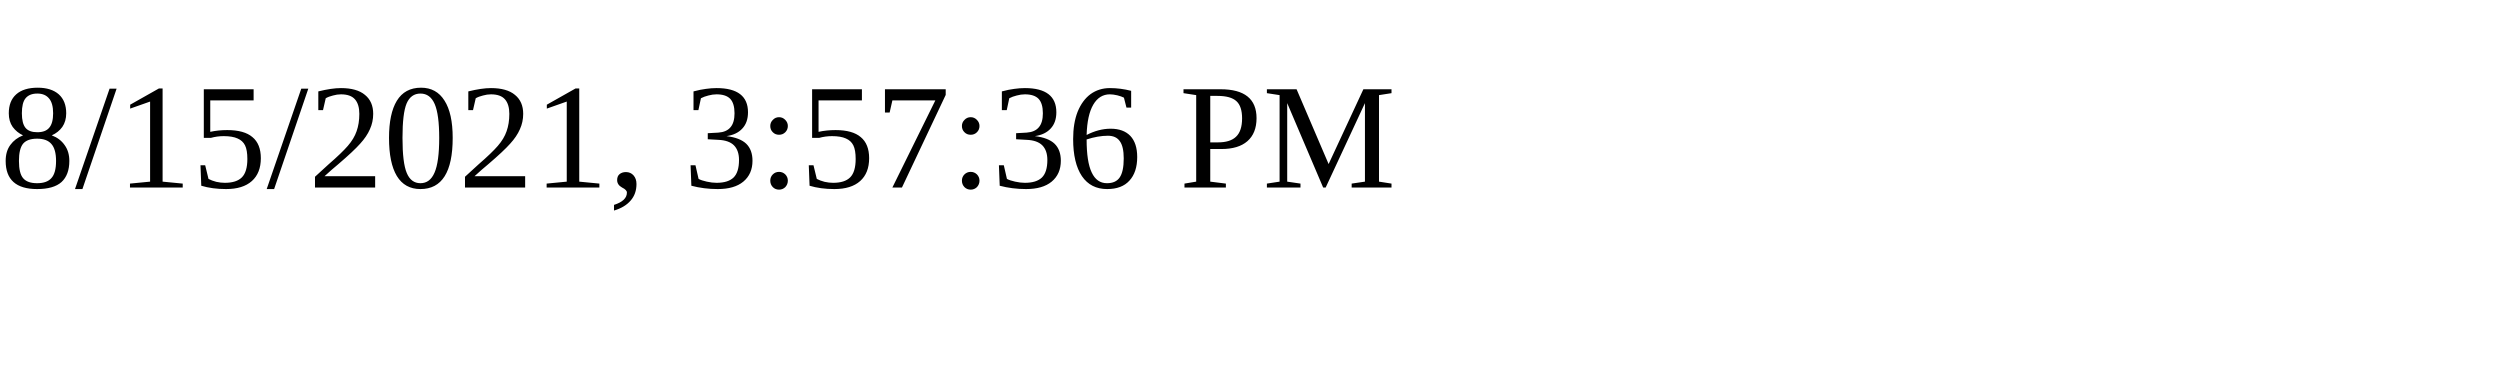
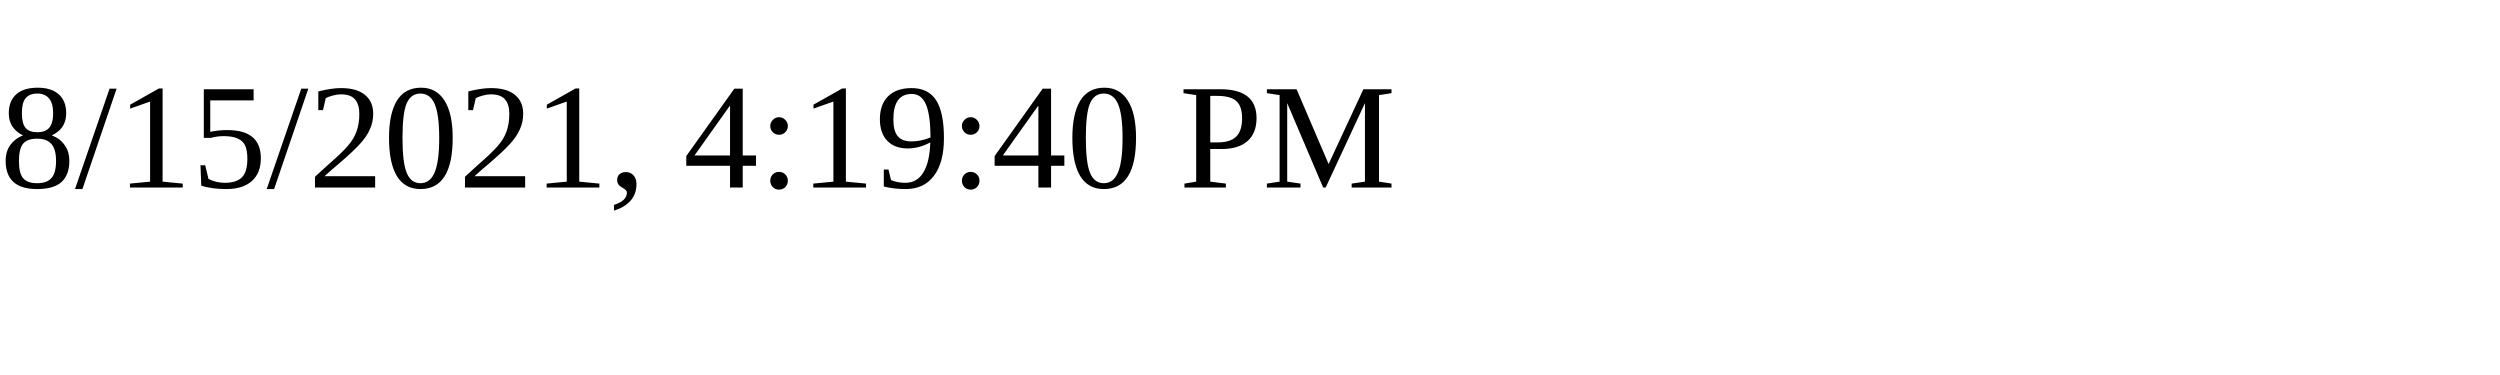
<svg xmlns="http://www.w3.org/2000/svg" height="30" width="200">
-   <text x="0" y="15">8/15/2021, 3:57:36 PM</text>
+   <text x="0" y="15">8/15/2021, 4:19:40 PM</text>
</svg>
